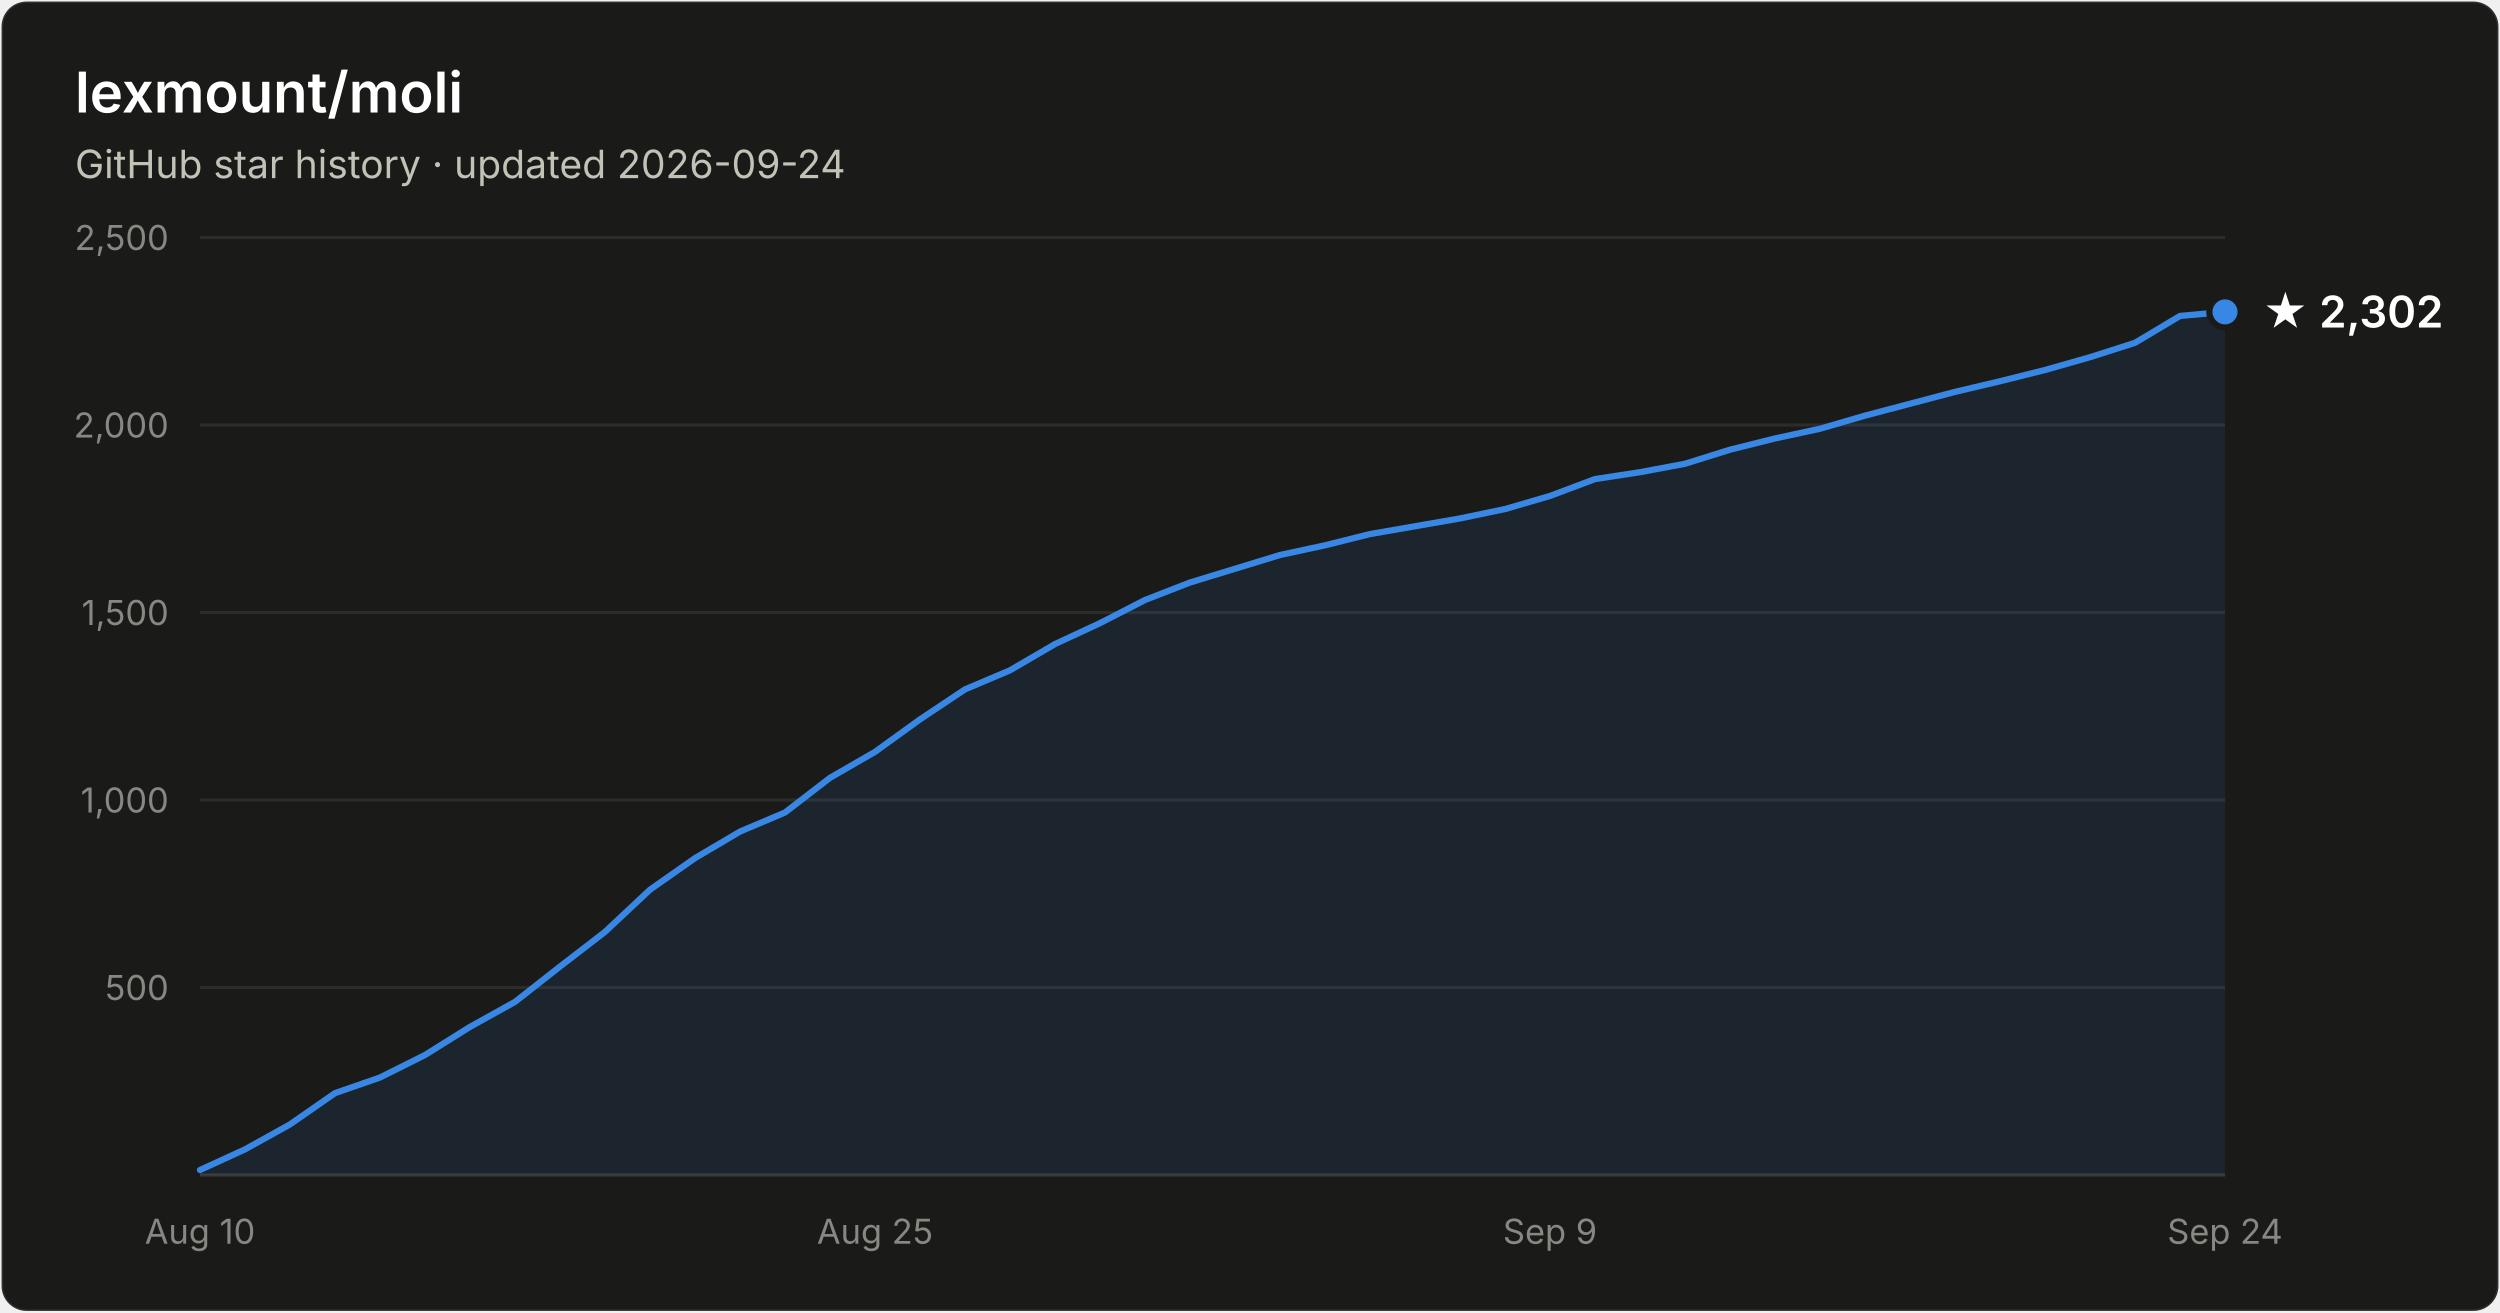
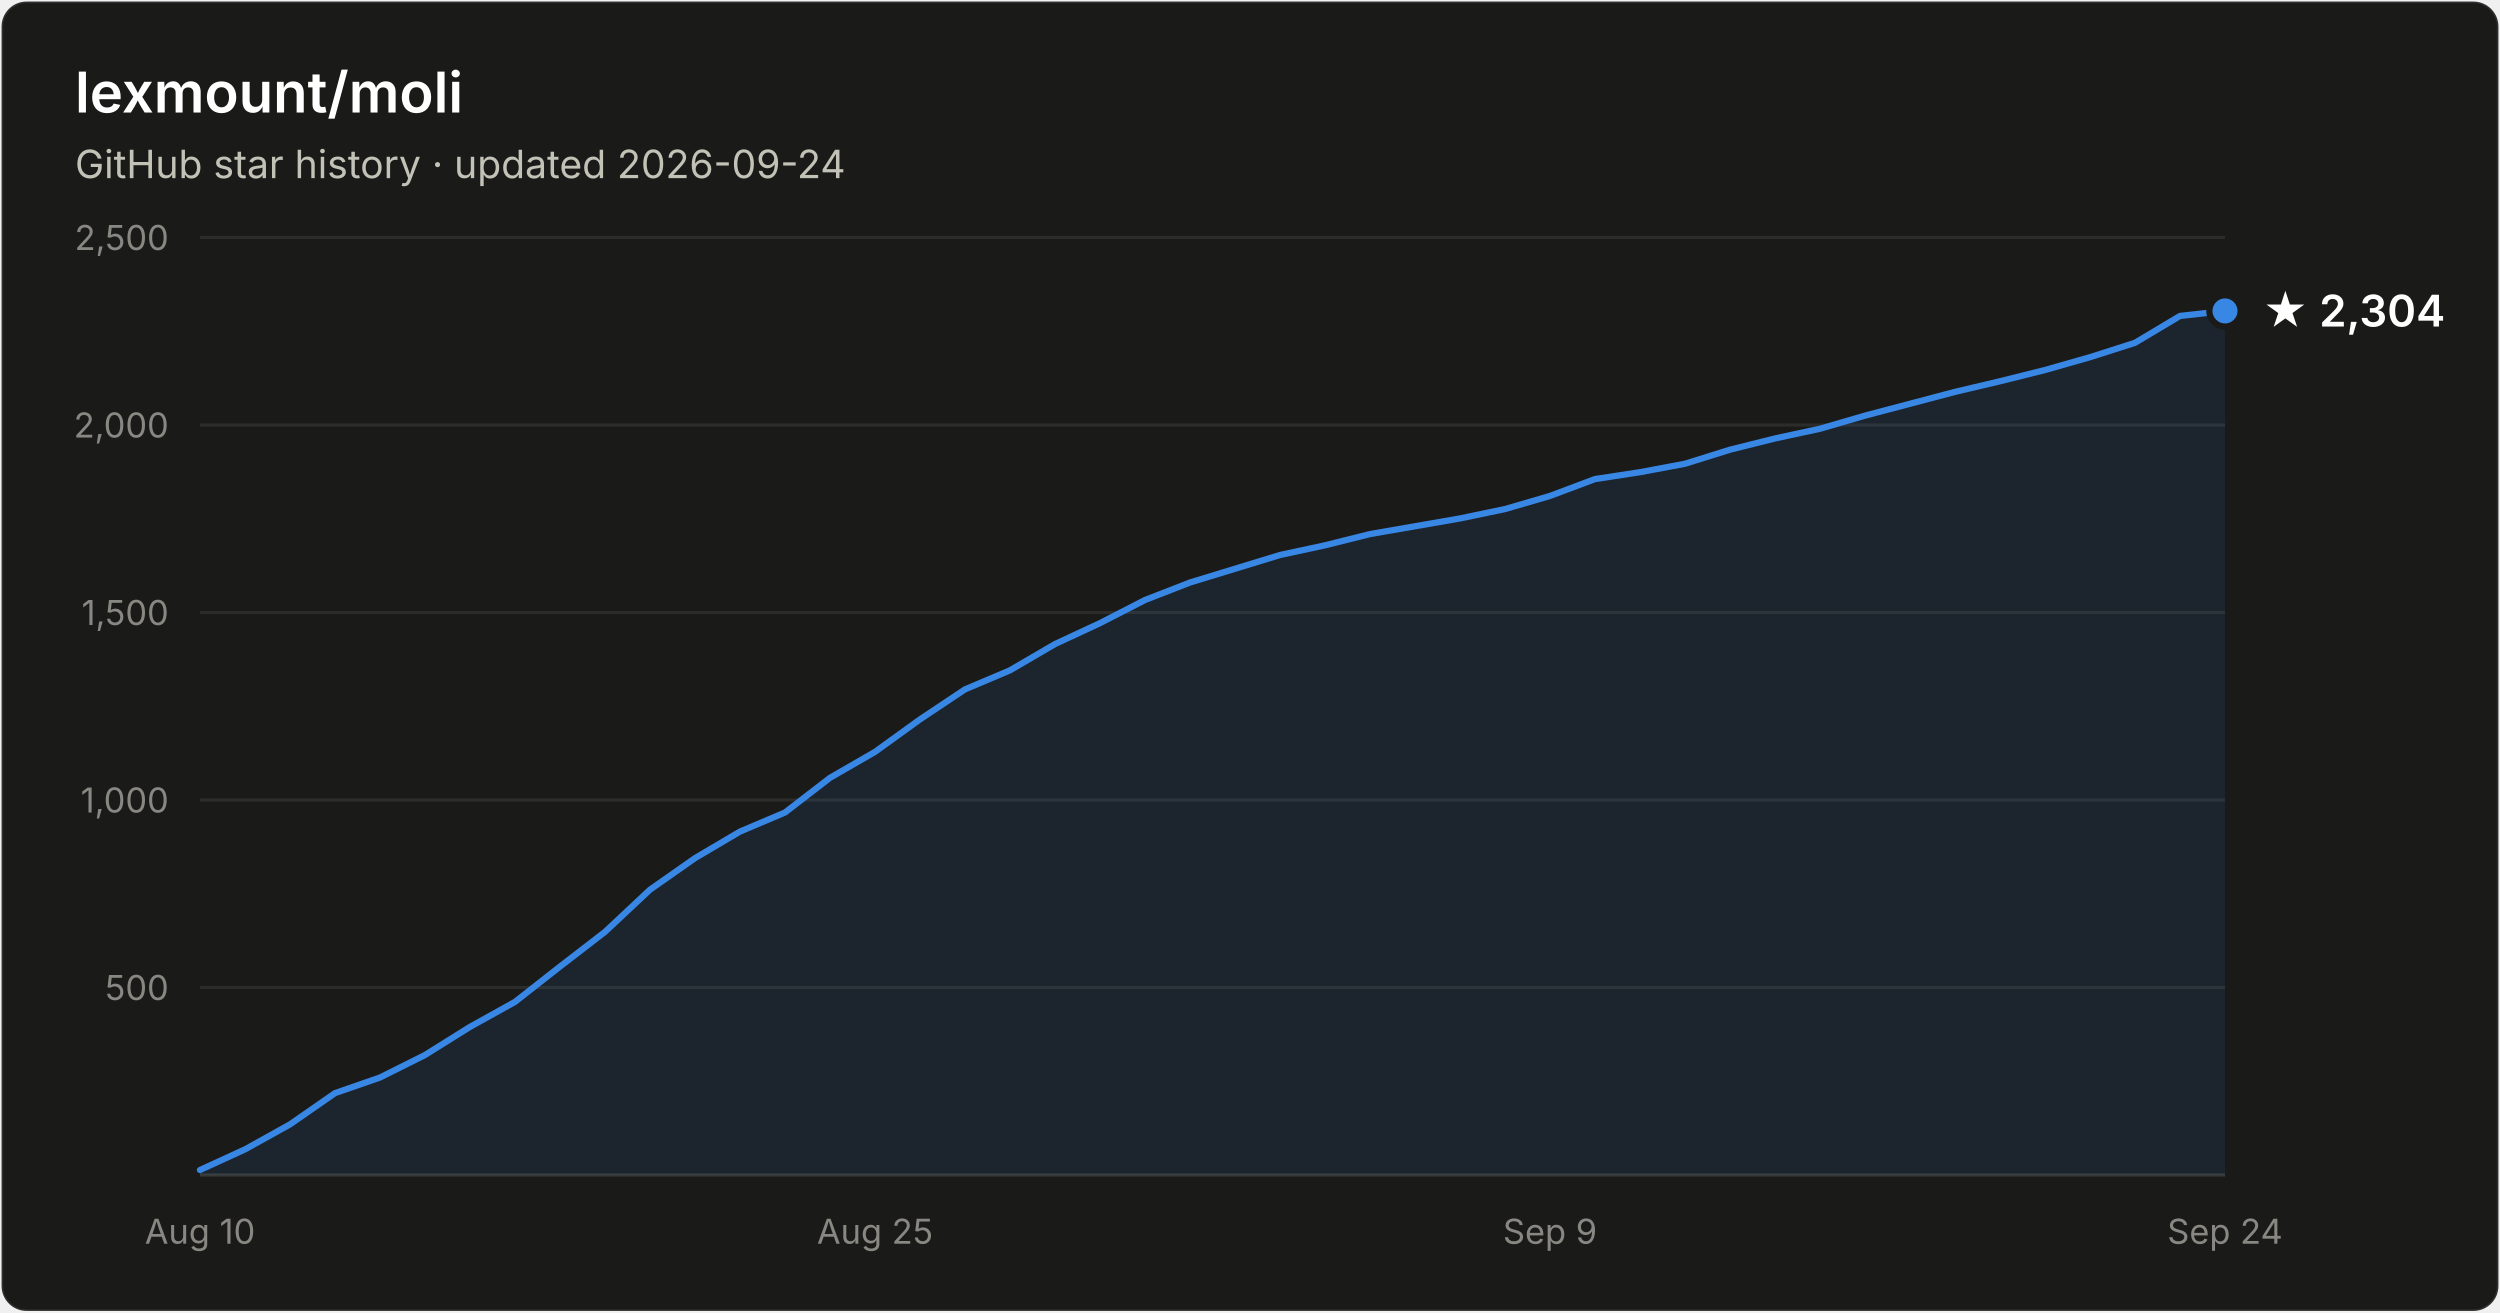
- <svg xmlns="http://www.w3.org/2000/svg" width="800" height="420" viewBox="0 0 800 420" font-family="system-ui, -apple-system, Segoe UI, sans-serif" role="img" aria-label="Star history of lexmount/moli: 2,302 stars as of 2026-09-24">
+ <svg xmlns="http://www.w3.org/2000/svg" width="800" height="420" viewBox="0 0 800 420" font-family="system-ui, -apple-system, Segoe UI, sans-serif" role="img" aria-label="Star history of lexmount/moli: 2,304 stars as of 2026-09-24">
  <rect x="0.5" y="0.5" width="799" height="419" rx="8" fill="#1a1a19" stroke="rgba(255,255,255,0.10)" />
  <text x="24" y="36" fill="#ffffff" font-size="18" font-weight="600">lexmount/moli</text>
  <text x="24" y="57" fill="#c3c2b7" font-size="12.5">GitHub star history · updated 2026-09-24</text>
  <line x1="64" y1="316.0" x2="712" y2="316.0" stroke="#2c2c2a" stroke-width="1" />
  <text x="54" y="320.0" text-anchor="end" fill="#898781" font-size="11" style="font-variant-numeric:tabular-nums">500</text>
  <line x1="64" y1="256.0" x2="712" y2="256.0" stroke="#2c2c2a" stroke-width="1" />
  <text x="54" y="260.0" text-anchor="end" fill="#898781" font-size="11" style="font-variant-numeric:tabular-nums">1,000</text>
  <line x1="64" y1="196.0" x2="712" y2="196.0" stroke="#2c2c2a" stroke-width="1" />
  <text x="54" y="200.0" text-anchor="end" fill="#898781" font-size="11" style="font-variant-numeric:tabular-nums">1,500</text>
  <line x1="64" y1="136.0" x2="712" y2="136.0" stroke="#2c2c2a" stroke-width="1" />
  <text x="54" y="140.0" text-anchor="end" fill="#898781" font-size="11" style="font-variant-numeric:tabular-nums">2,000</text>
  <line x1="64" y1="76.0" x2="712" y2="76.0" stroke="#2c2c2a" stroke-width="1" />
  <text x="54" y="80.0" text-anchor="end" fill="#898781" font-size="11" style="font-variant-numeric:tabular-nums">2,500</text>
  <line x1="64" y1="376" x2="712" y2="376" stroke="#383835" stroke-width="1" />
  <text x="64.0" y="398" text-anchor="middle" fill="#898781" font-size="11" style="font-variant-numeric:tabular-nums">Aug 10</text>
  <text x="280.0" y="398" text-anchor="middle" fill="#898781" font-size="11" style="font-variant-numeric:tabular-nums">Aug 25</text>
  <text x="496.0" y="398" text-anchor="middle" fill="#898781" font-size="11" style="font-variant-numeric:tabular-nums">Sep 9</text>
  <text x="712.0" y="398" text-anchor="middle" fill="#898781" font-size="11" style="font-variant-numeric:tabular-nums">Sep 24</text>
-   <path d="M64.0 374.4 L78.4 367.8 L92.8 359.8 L107.2 349.8 L121.6 344.8 L136.0 337.6 L150.4 328.6 L164.8 320.6 L179.2 309.3 L193.6 298.2 L208.0 284.7 L222.4 274.6 L236.8 266.1 L251.2 260.0 L265.6 248.9 L280.0 240.6 L294.4 230.2 L308.8 220.6 L323.2 214.5 L337.6 206.1 L352.0 199.4 L366.4 192.0 L380.8 186.4 L395.2 182.0 L409.6 177.6 L424.0 174.5 L438.4 170.9 L452.8 168.4 L467.2 165.9 L481.6 162.9 L496.0 158.7 L510.4 153.3 L524.8 151.1 L539.2 148.4 L553.6 143.9 L568.0 140.3 L582.4 137.2 L596.8 133.0 L611.2 129.2 L625.6 125.4 L640.0 122.0 L654.4 118.4 L668.8 114.3 L683.2 109.7 L697.6 101.1 L712.0 99.8 L712.0 376 L64.0 376 Z" fill="#3987e5" fill-opacity="0.1" />
-   <path d="M64.0 374.4 L78.4 367.8 L92.8 359.8 L107.2 349.8 L121.6 344.8 L136.0 337.6 L150.4 328.6 L164.8 320.6 L179.2 309.3 L193.6 298.2 L208.0 284.7 L222.4 274.6 L236.8 266.1 L251.2 260.0 L265.6 248.9 L280.0 240.6 L294.4 230.2 L308.8 220.6 L323.2 214.5 L337.6 206.1 L352.0 199.4 L366.4 192.0 L380.8 186.4 L395.2 182.0 L409.6 177.6 L424.0 174.5 L438.4 170.9 L452.8 168.4 L467.2 165.9 L481.6 162.9 L496.0 158.7 L510.4 153.3 L524.8 151.1 L539.2 148.4 L553.6 143.9 L568.0 140.3 L582.4 137.2 L596.8 133.0 L611.2 129.2 L625.6 125.4 L640.0 122.0 L654.4 118.4 L668.8 114.3 L683.2 109.7 L697.6 101.1 L712.0 99.8" fill="none" stroke="#3987e5" stroke-width="2" stroke-linejoin="round" stroke-linecap="round" />
-   <circle cx="712.0" cy="99.8" r="5" fill="#3987e5" stroke="#1a1a19" stroke-width="2" />
-   <text x="724.0" y="104.8" fill="#ffffff" font-size="14" font-weight="600">★ 2,302</text>
+   <path d="M64.0 374.4 L78.4 367.8 L92.8 359.8 L107.2 349.8 L121.6 344.8 L136.0 337.6 L150.4 328.6 L164.8 320.6 L179.2 309.3 L193.6 298.2 L208.0 284.7 L222.4 274.6 L236.8 266.1 L251.2 260.0 L265.6 248.9 L280.0 240.6 L294.4 230.2 L308.8 220.6 L323.2 214.5 L337.6 206.1 L352.0 199.4 L366.4 192.0 L380.8 186.4 L395.2 182.0 L409.6 177.6 L424.0 174.5 L438.4 170.9 L452.8 168.4 L467.2 165.9 L481.6 162.9 L496.0 158.7 L510.4 153.3 L524.8 151.1 L539.2 148.4 L553.6 143.9 L568.0 140.3 L582.4 137.2 L596.8 133.0 L611.2 129.2 L625.6 125.4 L640.0 122.0 L654.4 118.4 L668.8 114.3 L683.2 109.7 L697.6 101.1 L712.0 99.5 L712.0 376 L64.0 376 Z" fill="#3987e5" fill-opacity="0.1" />
+   <path d="M64.0 374.4 L78.4 367.8 L92.8 359.8 L107.2 349.8 L121.6 344.8 L136.0 337.6 L150.4 328.6 L164.8 320.6 L179.2 309.3 L193.6 298.2 L208.0 284.7 L222.4 274.6 L236.8 266.1 L251.2 260.0 L265.6 248.9 L280.0 240.6 L294.4 230.2 L308.8 220.6 L323.2 214.5 L337.6 206.1 L352.0 199.4 L366.4 192.0 L380.8 186.4 L395.2 182.0 L409.6 177.6 L424.0 174.5 L438.4 170.9 L452.8 168.4 L467.2 165.9 L481.6 162.9 L496.0 158.7 L510.4 153.3 L524.8 151.1 L539.2 148.4 L553.6 143.9 L568.0 140.3 L582.4 137.2 L596.8 133.0 L611.2 129.2 L625.6 125.4 L640.0 122.0 L654.4 118.4 L668.8 114.3 L683.2 109.7 L697.6 101.1 L712.0 99.5" fill="none" stroke="#3987e5" stroke-width="2" stroke-linejoin="round" stroke-linecap="round" />
+   <circle cx="712.0" cy="99.5" r="5" fill="#3987e5" stroke="#1a1a19" stroke-width="2" />
+   <text x="724.0" y="104.5" fill="#ffffff" font-size="14" font-weight="600">★ 2,304</text>
</svg>
